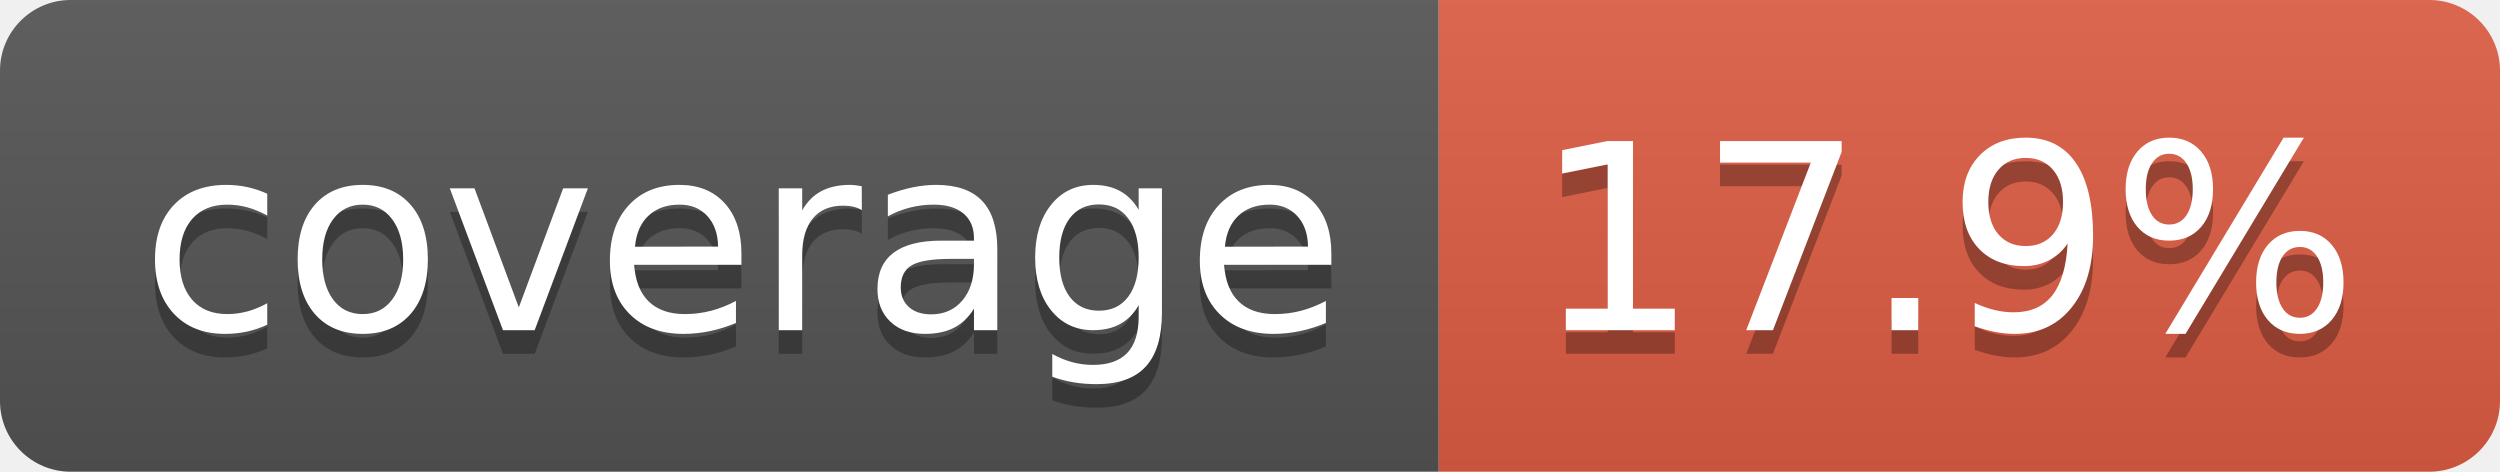
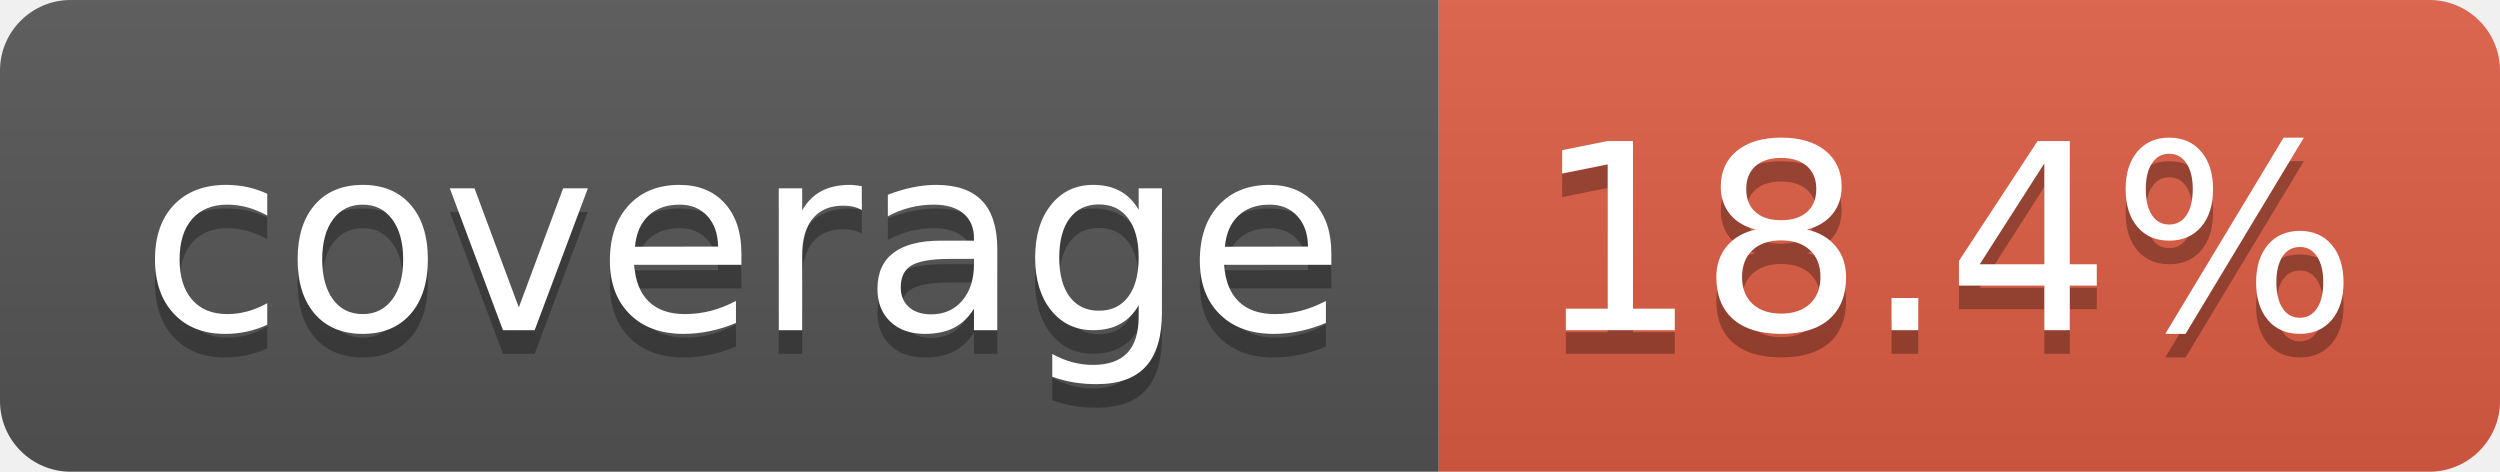
- <svg xmlns="http://www.w3.org/2000/svg" width="106" height="20" role="img" aria-label="coverage: 17.9%">
+ <svg xmlns="http://www.w3.org/2000/svg" width="106" height="20" role="img" aria-label="coverage: 18.4%">
  <linearGradient id="s" x2="0" y2="100%">
    <stop offset="0" stop-color="#bbb" stop-opacity=".1" />
    <stop offset="1" stop-opacity=".1" />
  </linearGradient>
  <clipPath id="r">
    <rect width="106" height="20" rx="3" fill="#fff" />
  </clipPath>
  <g clip-path="url(#r)">
    <rect width="61" height="20" fill="#555" />
    <rect x="61" width="45" height="20" fill="#e05d44" />
    <rect width="106" height="20" fill="url(#s)" />
  </g>
  <g fill="#fff" text-anchor="middle" font-family="Verdana,Geneva,DejaVu Sans,sans-serif" text-rendering="geometricPrecision" font-size="110">
    <text aria-hidden="true" x="315" y="150" fill="#010101" fill-opacity=".3" transform="scale(.1)" textLength="510">coverage</text>
    <text x="315" y="140" transform="scale(.1)" fill="#fff" textLength="510">coverage</text>
-     <text aria-hidden="true" x="825" y="150" fill="#010101" fill-opacity=".3" transform="scale(.1)" textLength="350">17.9%</text>
-     <text x="825" y="140" transform="scale(.1)" fill="#fff" textLength="350">17.9%</text>
+     <text aria-hidden="true" x="825" y="150" fill="#010101" fill-opacity=".3" transform="scale(.1)" textLength="350">18.4%</text>
+     <text x="825" y="140" transform="scale(.1)" fill="#fff" textLength="350">18.4%</text>
  </g>
</svg>
